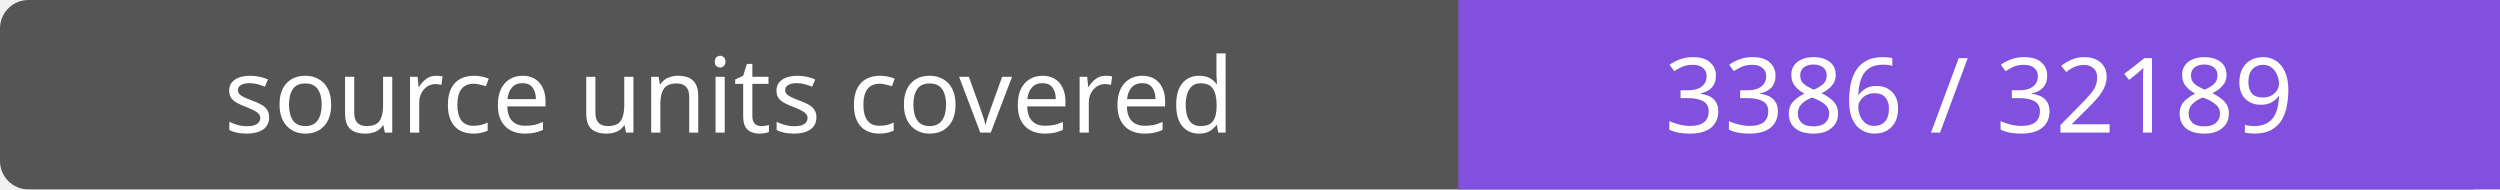
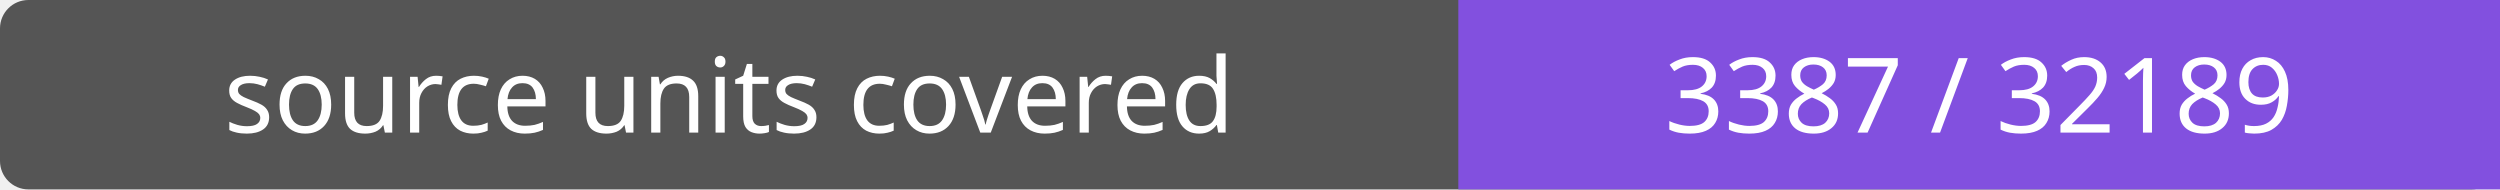
- <svg xmlns="http://www.w3.org/2000/svg" width="264" height="20" role="img" aria-label="source units covered: 3386 / 32189">
+ <svg xmlns="http://www.w3.org/2000/svg" width="264" height="20" role="img" aria-label="source units covered: 3387 / 32189">
  <rect width="264" height="20" rx="3" fill="#555" />
  <path fill="#8250df" d="M154 0h110v20H154z" />
  <g fill="#fff" text-anchor="middle" font-family="Verdana,sans-serif" font-size="11">
    <text x="77.0" y="14">source units covered</text>
-     <text x="209.0" y="14">3386 / 32189</text>
+     <text x="209.0" y="14">3387 / 32189</text>
  </g>
</svg>
